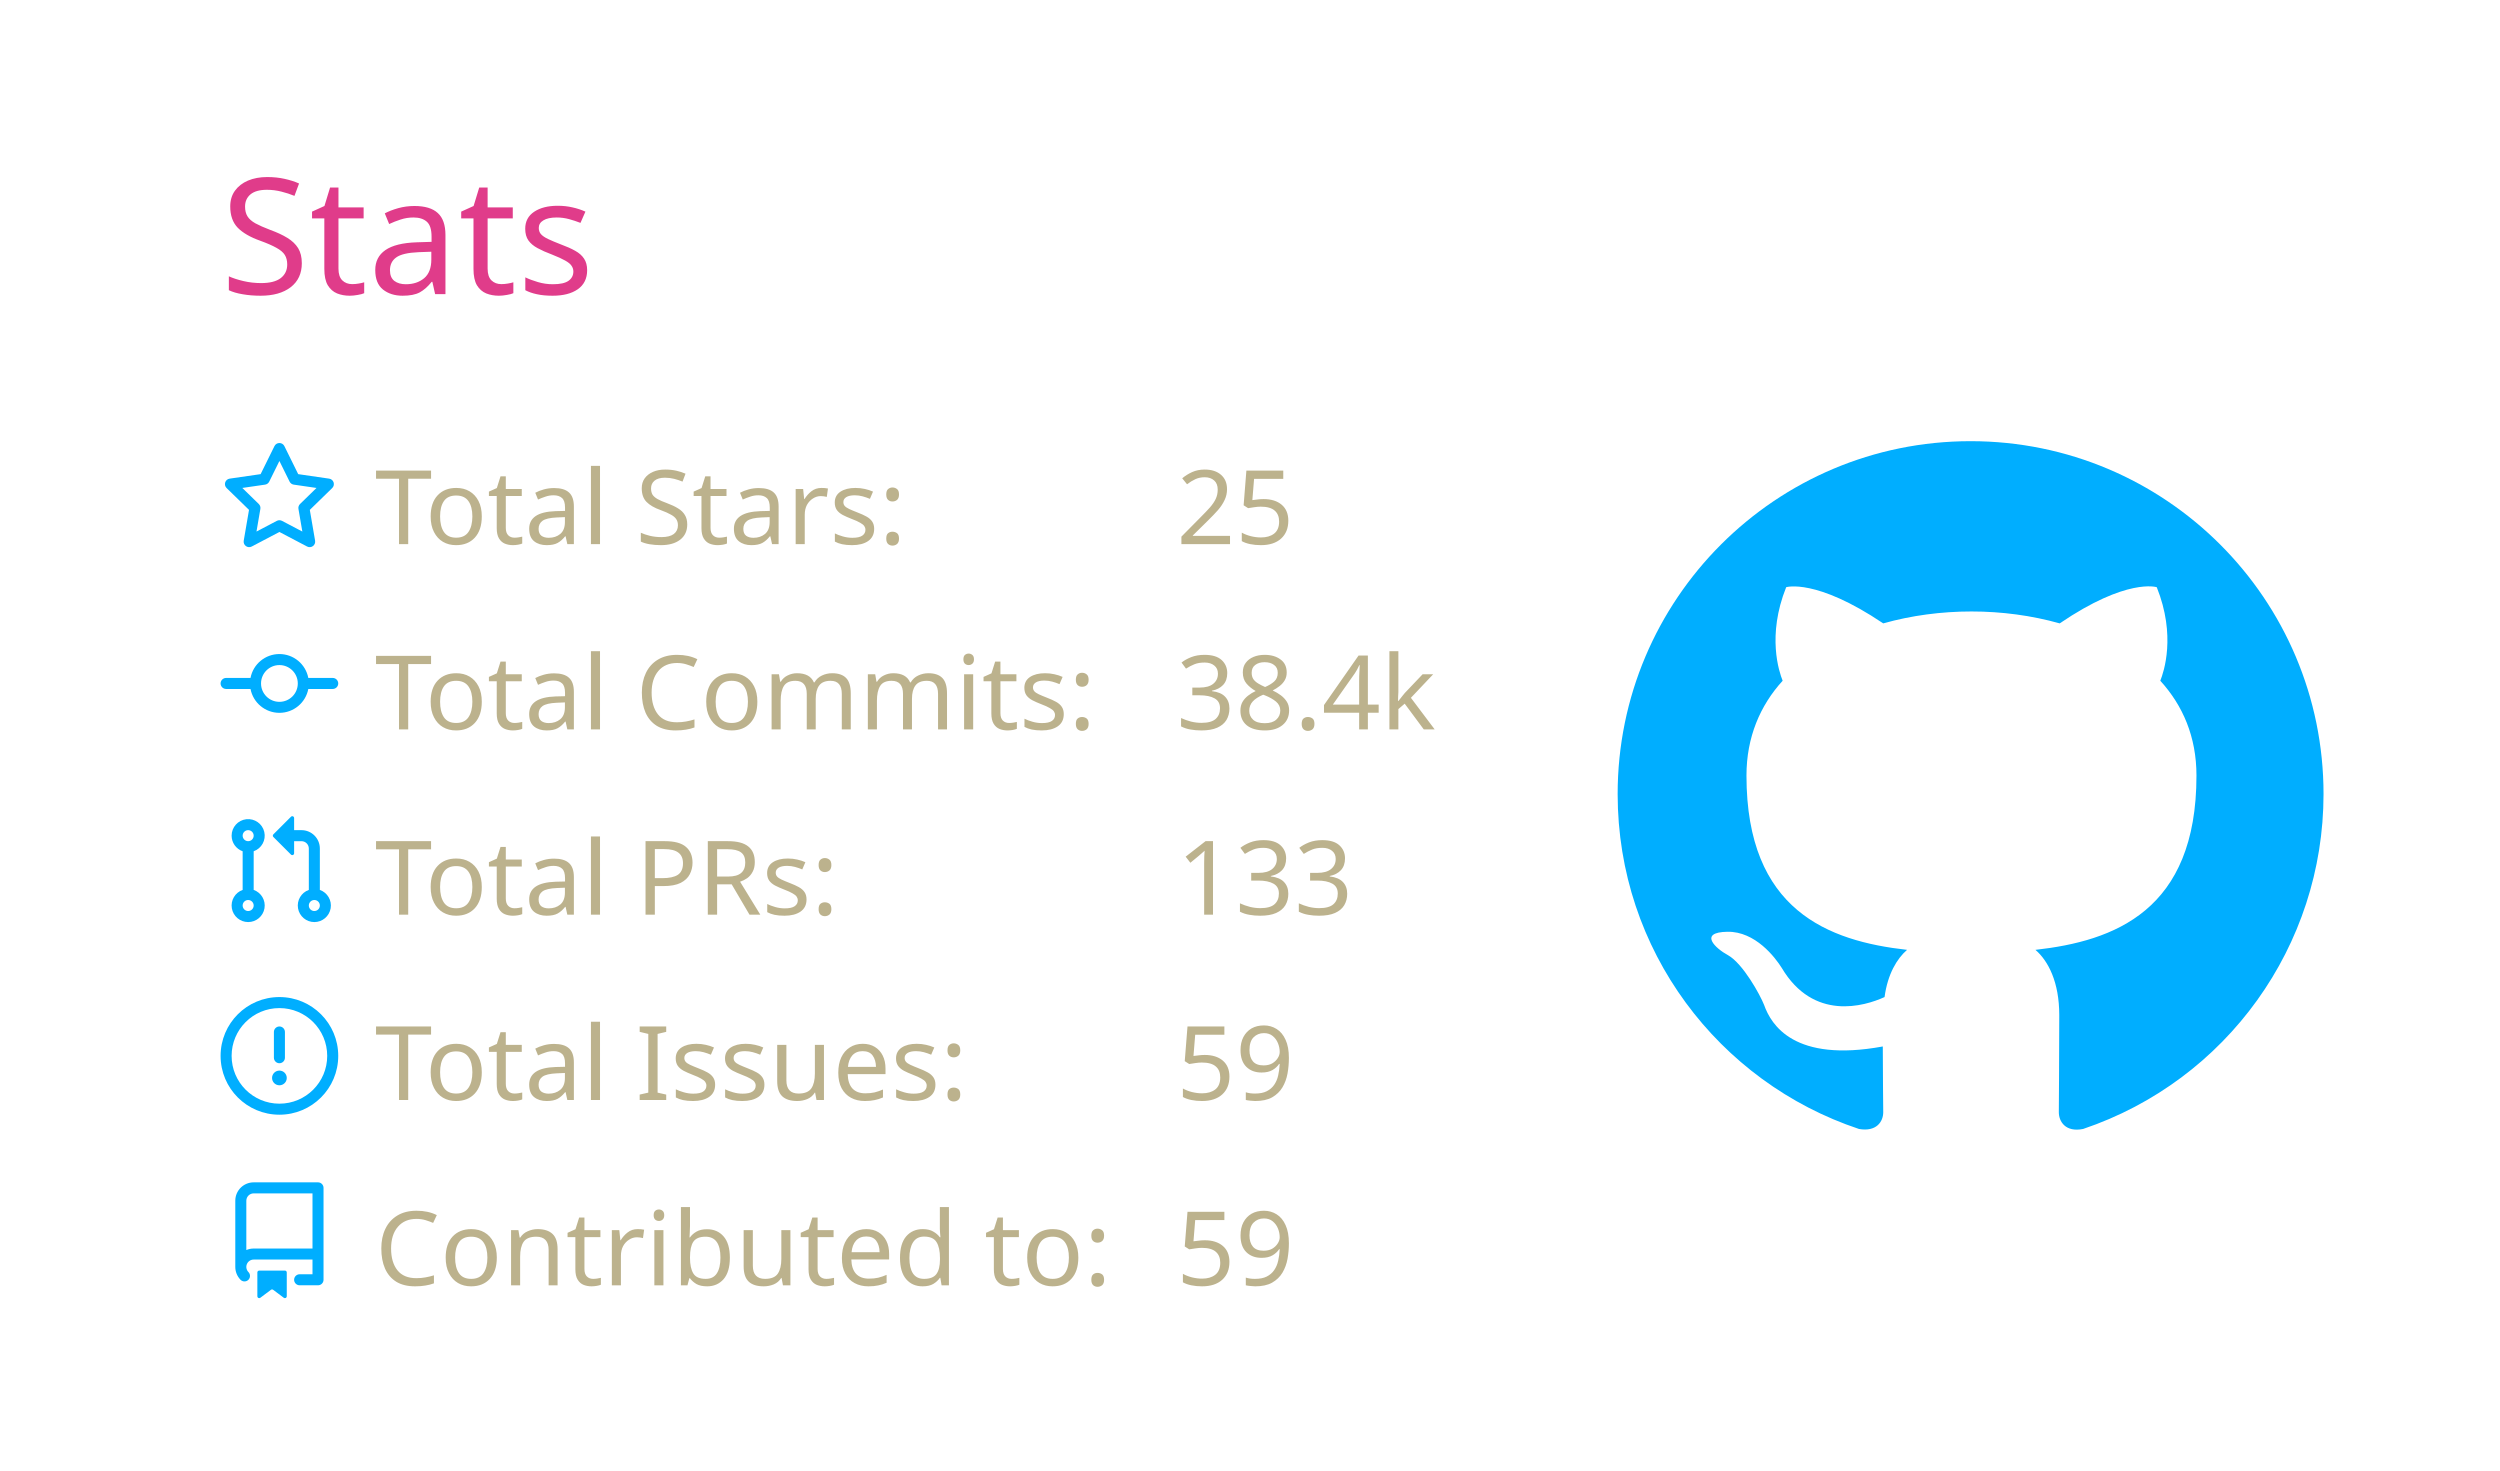
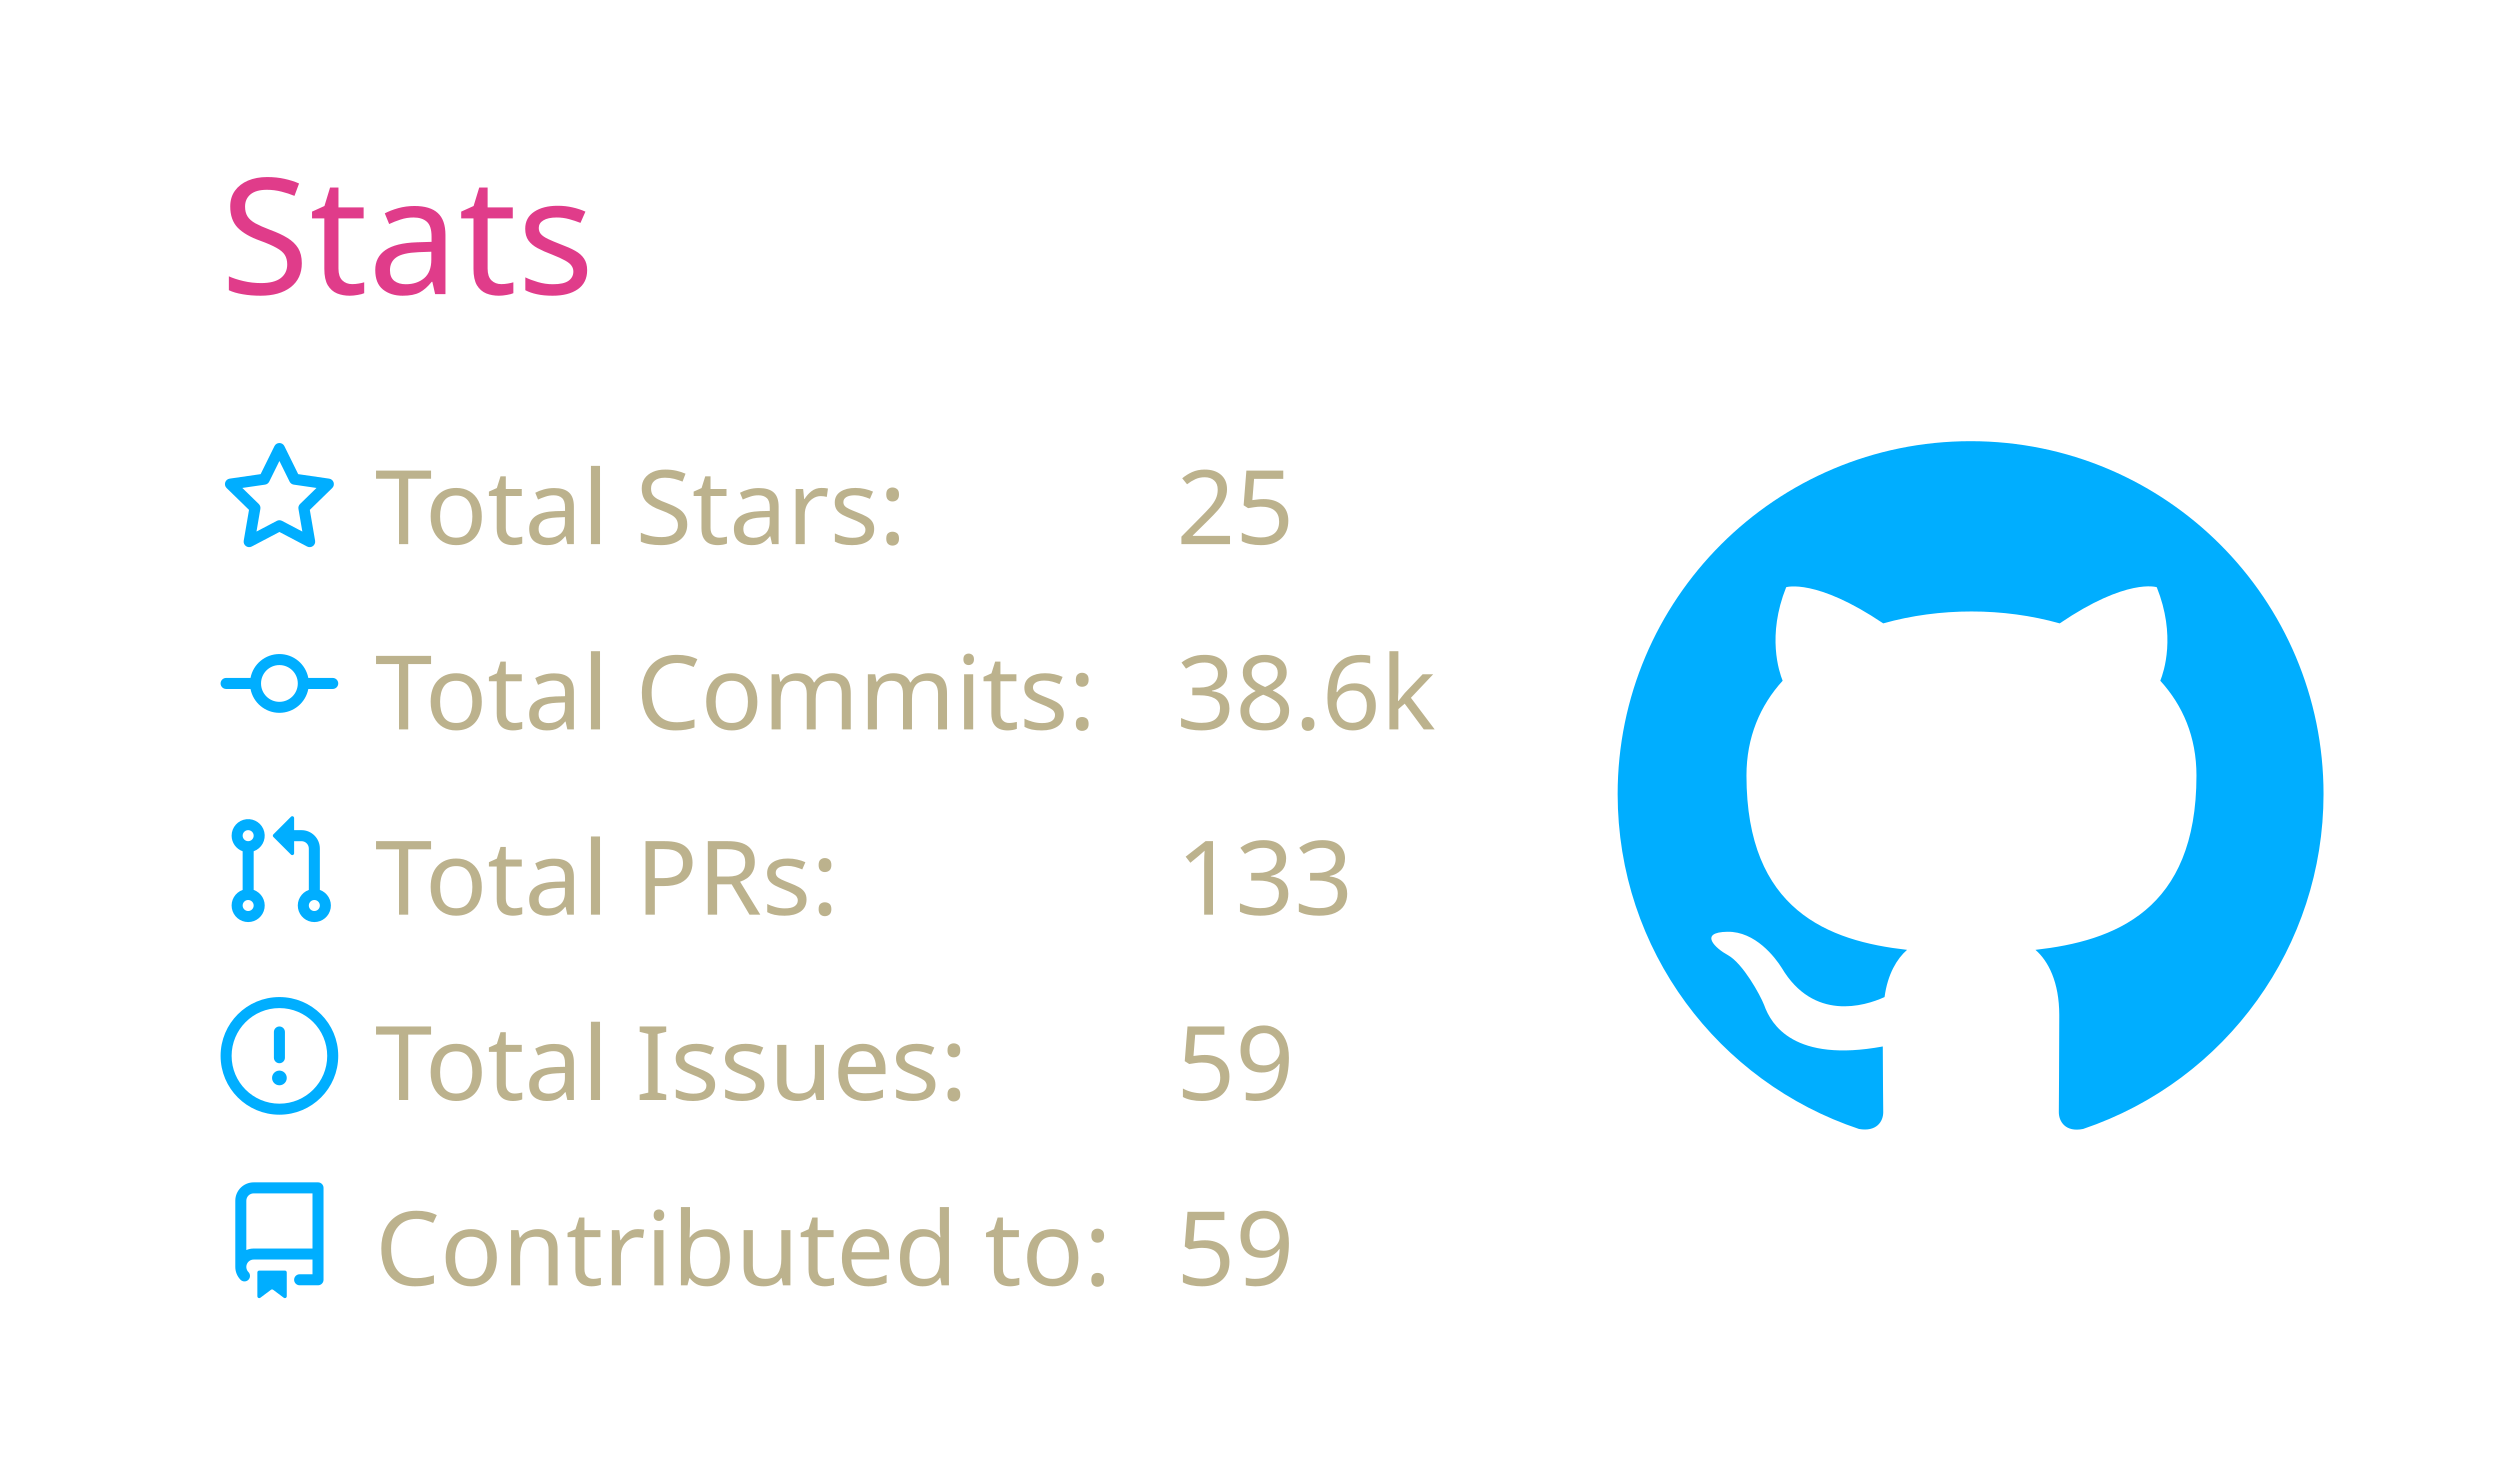
<svg xmlns="http://www.w3.org/2000/svg" width="340" height="200" viewBox="0 0 340 200">
  <style>* {
          font-family: 'Segoe UI', Ubuntu, "Helvetica Neue", Sans-Serif
        }</style>
  <g class="gpsc-root">
    <rect x="1" y="1" rx="5" ry="5" height="99%" width="99.412%" stroke="#000000" stroke-width="1" fill="#ffffff00" stroke-opacity="0" />
    <text x="30" y="40" class="gpsc-item" style="--gpsc-i: 0; font-size: 22px; fill: #e03c8a;">Stats</text>
    <g transform="translate(0,40)">
      <g transform="translate(30,20)">
        <g class="gpsc-item" style="--gpsc-i: 0;">
          <g transform="translate(0,0)" width="14" height="14" fill="#00aeff">
            <path fill-rule="evenodd" d="M8 .25a.75.75 0 01.673.418l1.882 3.815 4.21.612a.75.75 0 01.416 1.279l-3.046 2.97.719 4.192a.75.75 0 01-1.088.791L8 12.347l-3.766 1.98a.75.75 0 01-1.088-.79l.72-4.194L.818 6.374a.75.75 0 01.416-1.28l4.21-.611L7.327.668A.75.75 0 018 .25zm0 2.445L6.615 5.5a.75.75 0 01-.564.41l-3.097.45 2.24 2.184a.75.75 0 01.216.664l-.528 3.084 2.769-1.456a.75.75 0 01.698 0l2.77 1.456-.53-3.084a.75.75 0 01.216-.664l2.24-2.183-3.096-.45a.75.75 0 01-.564-.41L8 2.694v.001z" />
          </g>
        </g>
        <g class="gpsc-item" style="--gpsc-i: 1;">
          <g transform="translate(0,25.2)" width="14" height="14" fill="#00aeff">
            <path fill-rule="evenodd" d="M10.5 7.75a2.5 2.5 0 11-5 0 2.5 2.5 0 015 0zm1.43.75a4.002 4.002 0 01-7.86 0H.75a.75.75 0 110-1.5h3.32a4.001 4.001 0 017.86 0h3.32a.75.75 0 110 1.5h-3.32z" />
          </g>
        </g>
        <g class="gpsc-item" style="--gpsc-i: 2;">
          <g transform="translate(0,50.4)" width="14" height="14" fill="#00aeff">
            <path fill-rule="evenodd" d="M7.177 3.073L9.573.677A.25.25 0 0110 .854v4.792a.25.25 0 01-.427.177L7.177 3.427a.25.25 0 010-.354zM3.75 2.5a.75.75 0 100 1.5.75.75 0 000-1.5zm-2.25.75a2.25 2.25 0 113 2.122v5.256a2.251 2.251 0 11-1.5 0V5.372A2.25 2.25 0 011.5 3.25zM11 2.5h-1V4h1a1 1 0 011 1v5.628a2.251 2.251 0 101.5 0V5A2.5 2.5 0 0011 2.5zm1 10.25a.75.75 0 111.5 0 .75.75 0 01-1.5 0zM3.75 12a.75.75 0 100 1.5.75.75 0 000-1.5z" />
          </g>
        </g>
        <g class="gpsc-item" style="--gpsc-i: 3;">
          <g transform="translate(0,75.6)" width="14" height="14" fill="#00aeff">
            <path fill-rule="evenodd" d="M8 1.5a6.5 6.5 0 100 13 6.5 6.5 0 000-13zM0 8a8 8 0 1116 0A8 8 0 010 8zm9 3a1 1 0 11-2 0 1 1 0 012 0zm-.25-6.25a.75.75 0 00-1.5 0v3.5a.75.75 0 001.5 0v-3.5z" />
          </g>
        </g>
        <g class="gpsc-item" style="--gpsc-i: 4;">
          <g transform="translate(0,100.8)" width="14" height="14" fill="#00aeff">
            <path fill-rule="evenodd" d="M2 2.5A2.5 2.5 0 014.5 0h8.75a.75.75 0 01.75.75v12.5a.75.75 0 01-.75.75h-2.5a.75.75 0 110-1.5h1.75v-2h-8a1 1 0 00-.714 1.7.75.75 0 01-1.072 1.05A2.495 2.495 0 012 11.5v-9zm10.5-1V9h-8c-.356 0-.694.074-1 .208V2.5a1 1 0 011-1h8zM5 12.25v3.25a.25.25 0 00.4.2l1.45-1.087a.25.25 0 01.3 0L8.6 15.7a.25.25 0 00.4-.2v-3.25a.25.25 0 00-.25-.25h-3.5a.25.25 0 00-.25.25z" />
          </g>
        </g>
        <text x="21" y="14" class="gpsc-item" style="--gpsc-i: 0; fill: #bcb28d; font-size: 14px;">Total Stars:</text>
        <text x="21" y="39.2" class="gpsc-item" style="--gpsc-i: 1; fill: #bcb28d; font-size: 14px;">Total Commits:</text>
        <text x="21" y="64.4" class="gpsc-item" style="--gpsc-i: 2; fill: #bcb28d; font-size: 14px;">Total PRs:</text>
        <text x="21" y="89.6" class="gpsc-item" style="--gpsc-i: 3; fill: #bcb28d; font-size: 14px;">Total Issues:</text>
        <text x="21" y="114.8" class="gpsc-item" style="--gpsc-i: 4; fill: #bcb28d; font-size: 14px;">Contributed to:</text>
        <text x="130" y="14" class="gpsc-item" style="--gpsc-i: 0; fill: #bcb28d; font-size: 14px;">25</text>
-         <text x="130" y="39.2" class="gpsc-item" style="--gpsc-i: 1; fill: #bcb28d; font-size: 14px;">38.4k</text>
+         <text x="130" y="39.2" class="gpsc-item" style="--gpsc-i: 1; fill: #bcb28d; font-size: 14px;">38.6k</text>
        <text x="130" y="64.4" class="gpsc-item" style="--gpsc-i: 2; fill: #bcb28d; font-size: 14px;">133</text>
        <text x="130" y="89.6" class="gpsc-item" style="--gpsc-i: 3; fill: #bcb28d; font-size: 14px;">59</text>
        <text x="130" y="114.8" class="gpsc-item" style="--gpsc-i: 4; fill: #bcb28d; font-size: 14px;">59</text>
      </g>
      <g transform="translate(220,20)">
        <g transform="scale(6)" style="fill: #00aeff;">
          <path fill-rule="evenodd" d="M8 0C3.58 0 0 3.58 0 8c0 3.54 2.29 6.53 5.47 7.59.4.07.55-.17.55-.38 0-.19-.01-.82-.01-1.49-2.01.37-2.53-.49-2.69-.94-.09-.23-.48-.94-.82-1.13-.28-.15-.68-.52-.01-.53.63-.01 1.08.58 1.23.82.72 1.21 1.87.87 2.33.66.07-.52.28-.87.51-1.07-1.78-.2-3.64-.89-3.64-3.95 0-.87.31-1.59.82-2.15-.08-.2-.36-1.02.08-2.12 0 0 .67-.21 2.2.82.64-.18 1.32-.27 2-.27.68 0 1.36.09 2 .27 1.53-1.04 2.2-.82 2.2-.82.44 1.1.16 1.92.08 2.12.51.56.82 1.27.82 2.15 0 3.07-1.87 3.75-3.65 3.95.29.25.54.73.54 1.48 0 1.07-.01 1.93-.01 2.2 0 .21.15.46.55.38A8.013 8.013 0 0016 8c0-4.42-3.58-8-8-8z" />
        </g>
      </g>
    </g>
  </g>
</svg>
